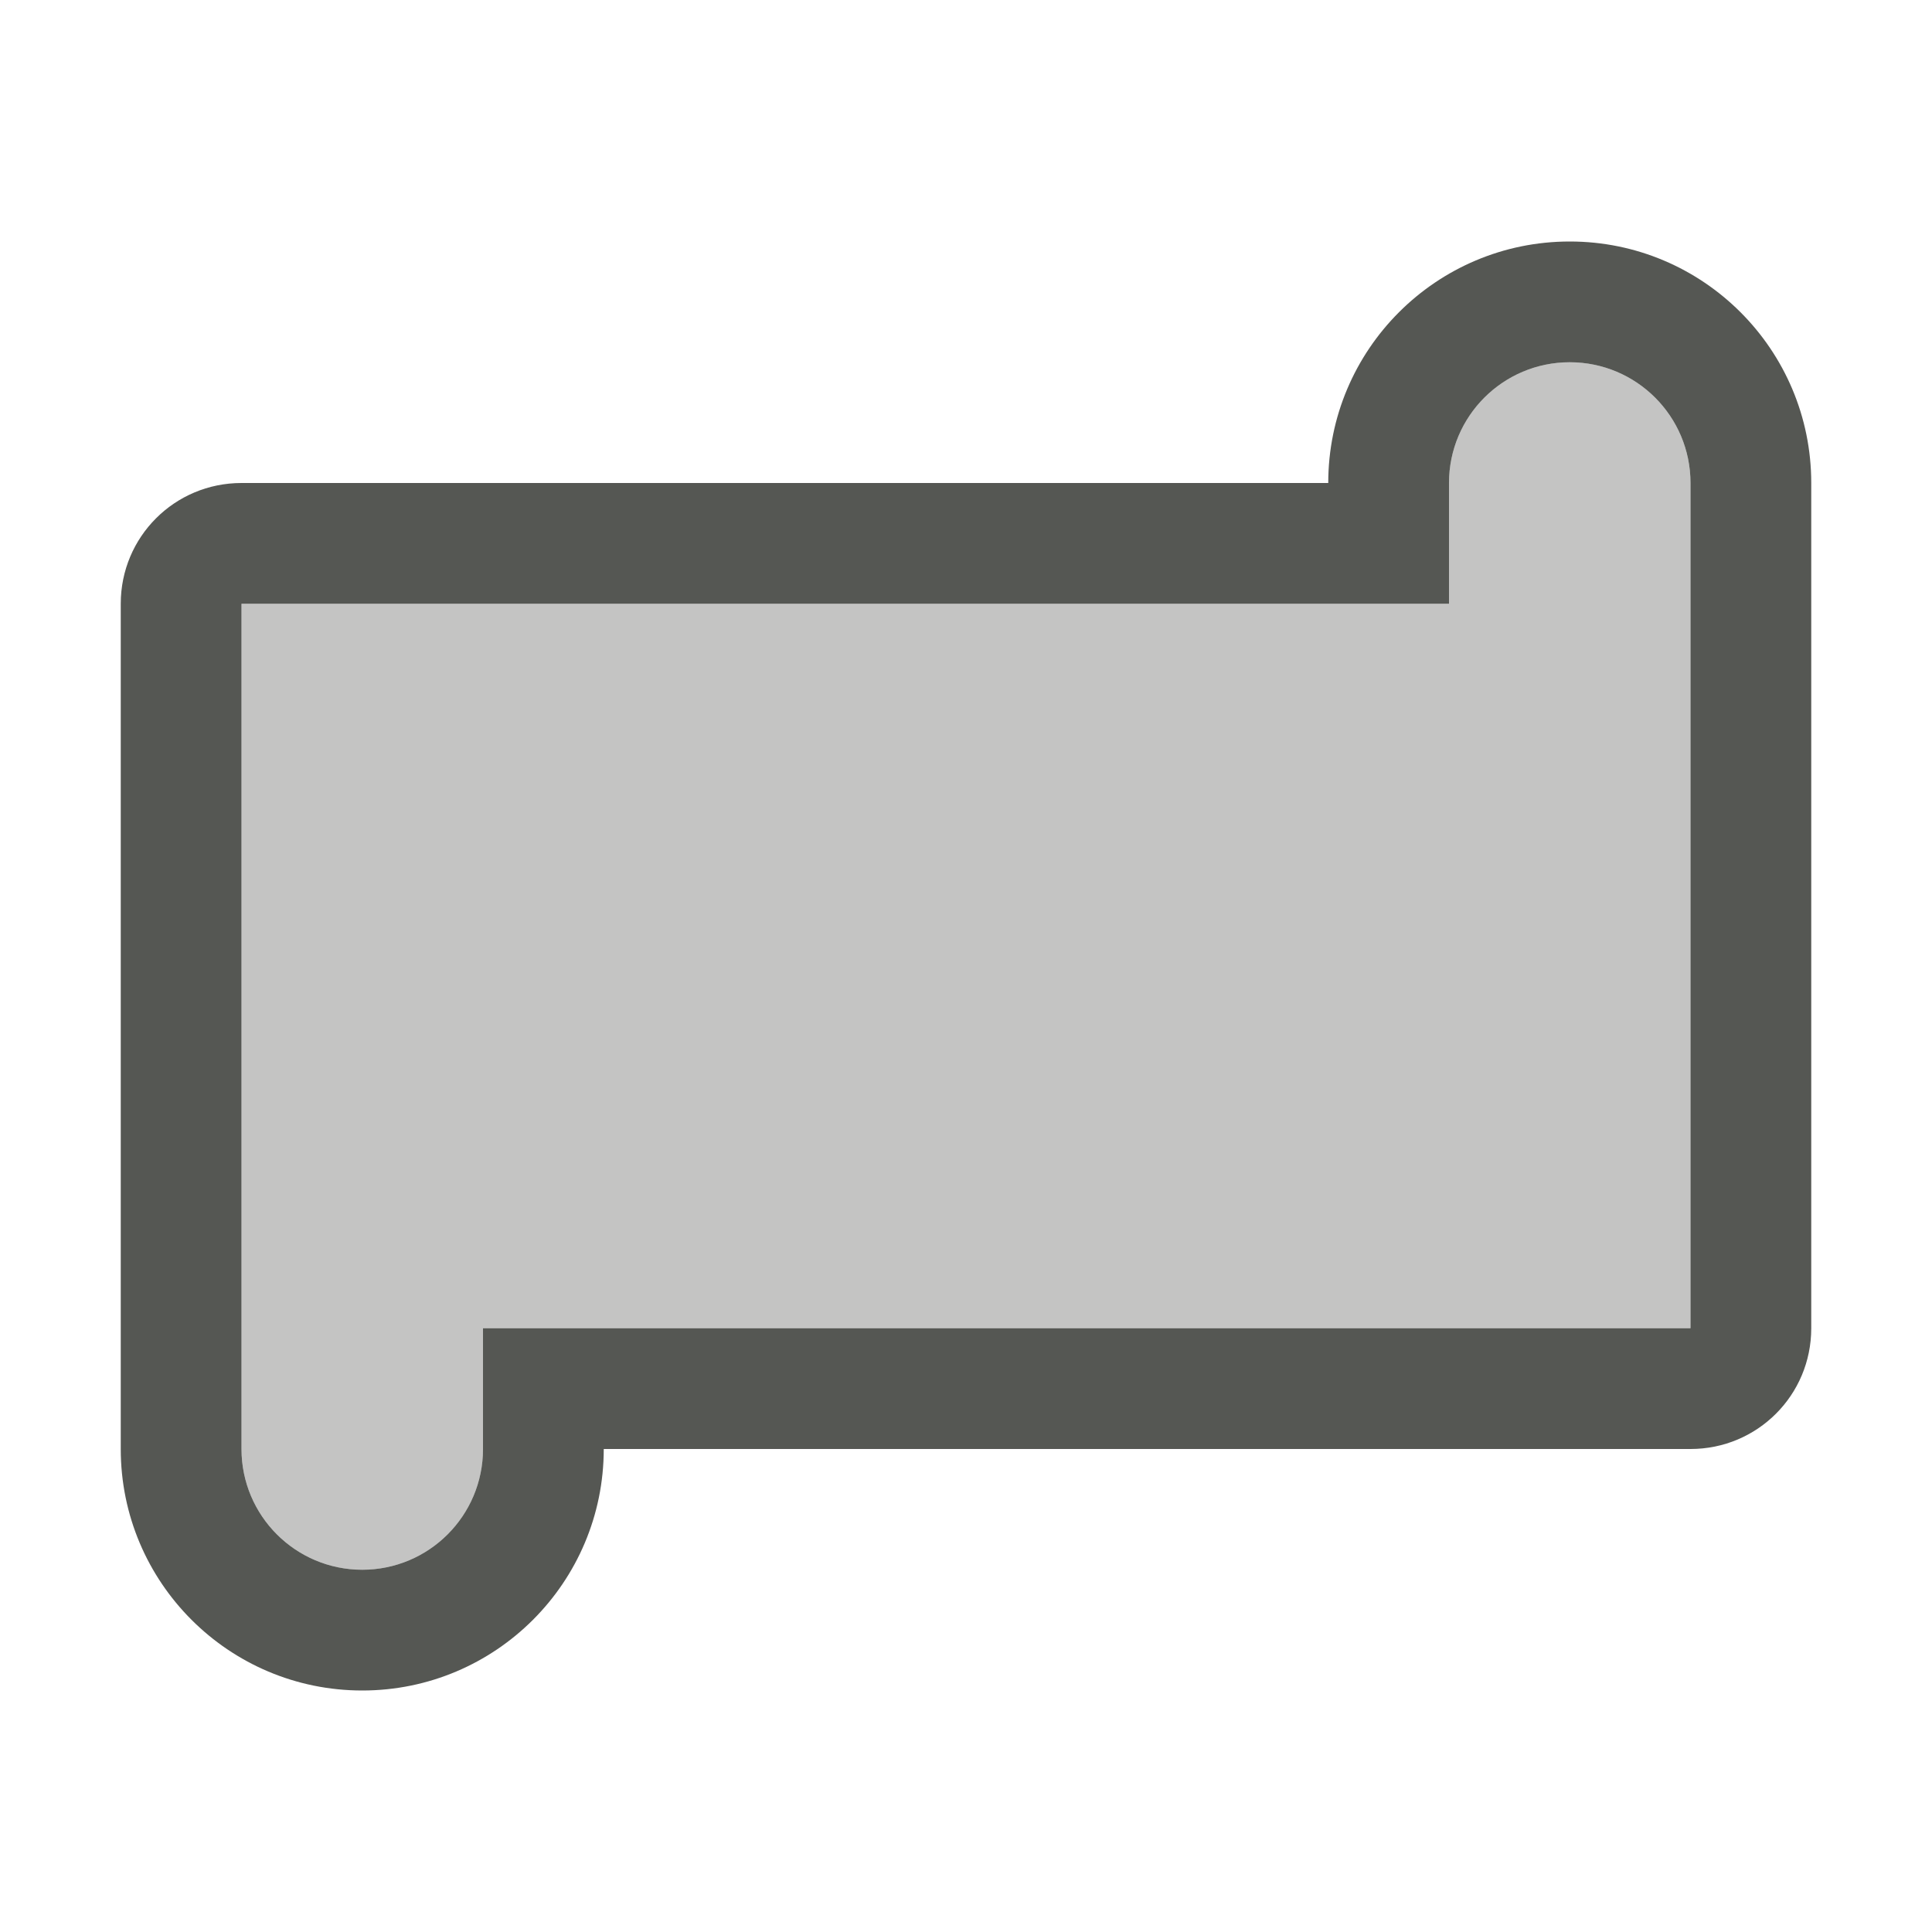
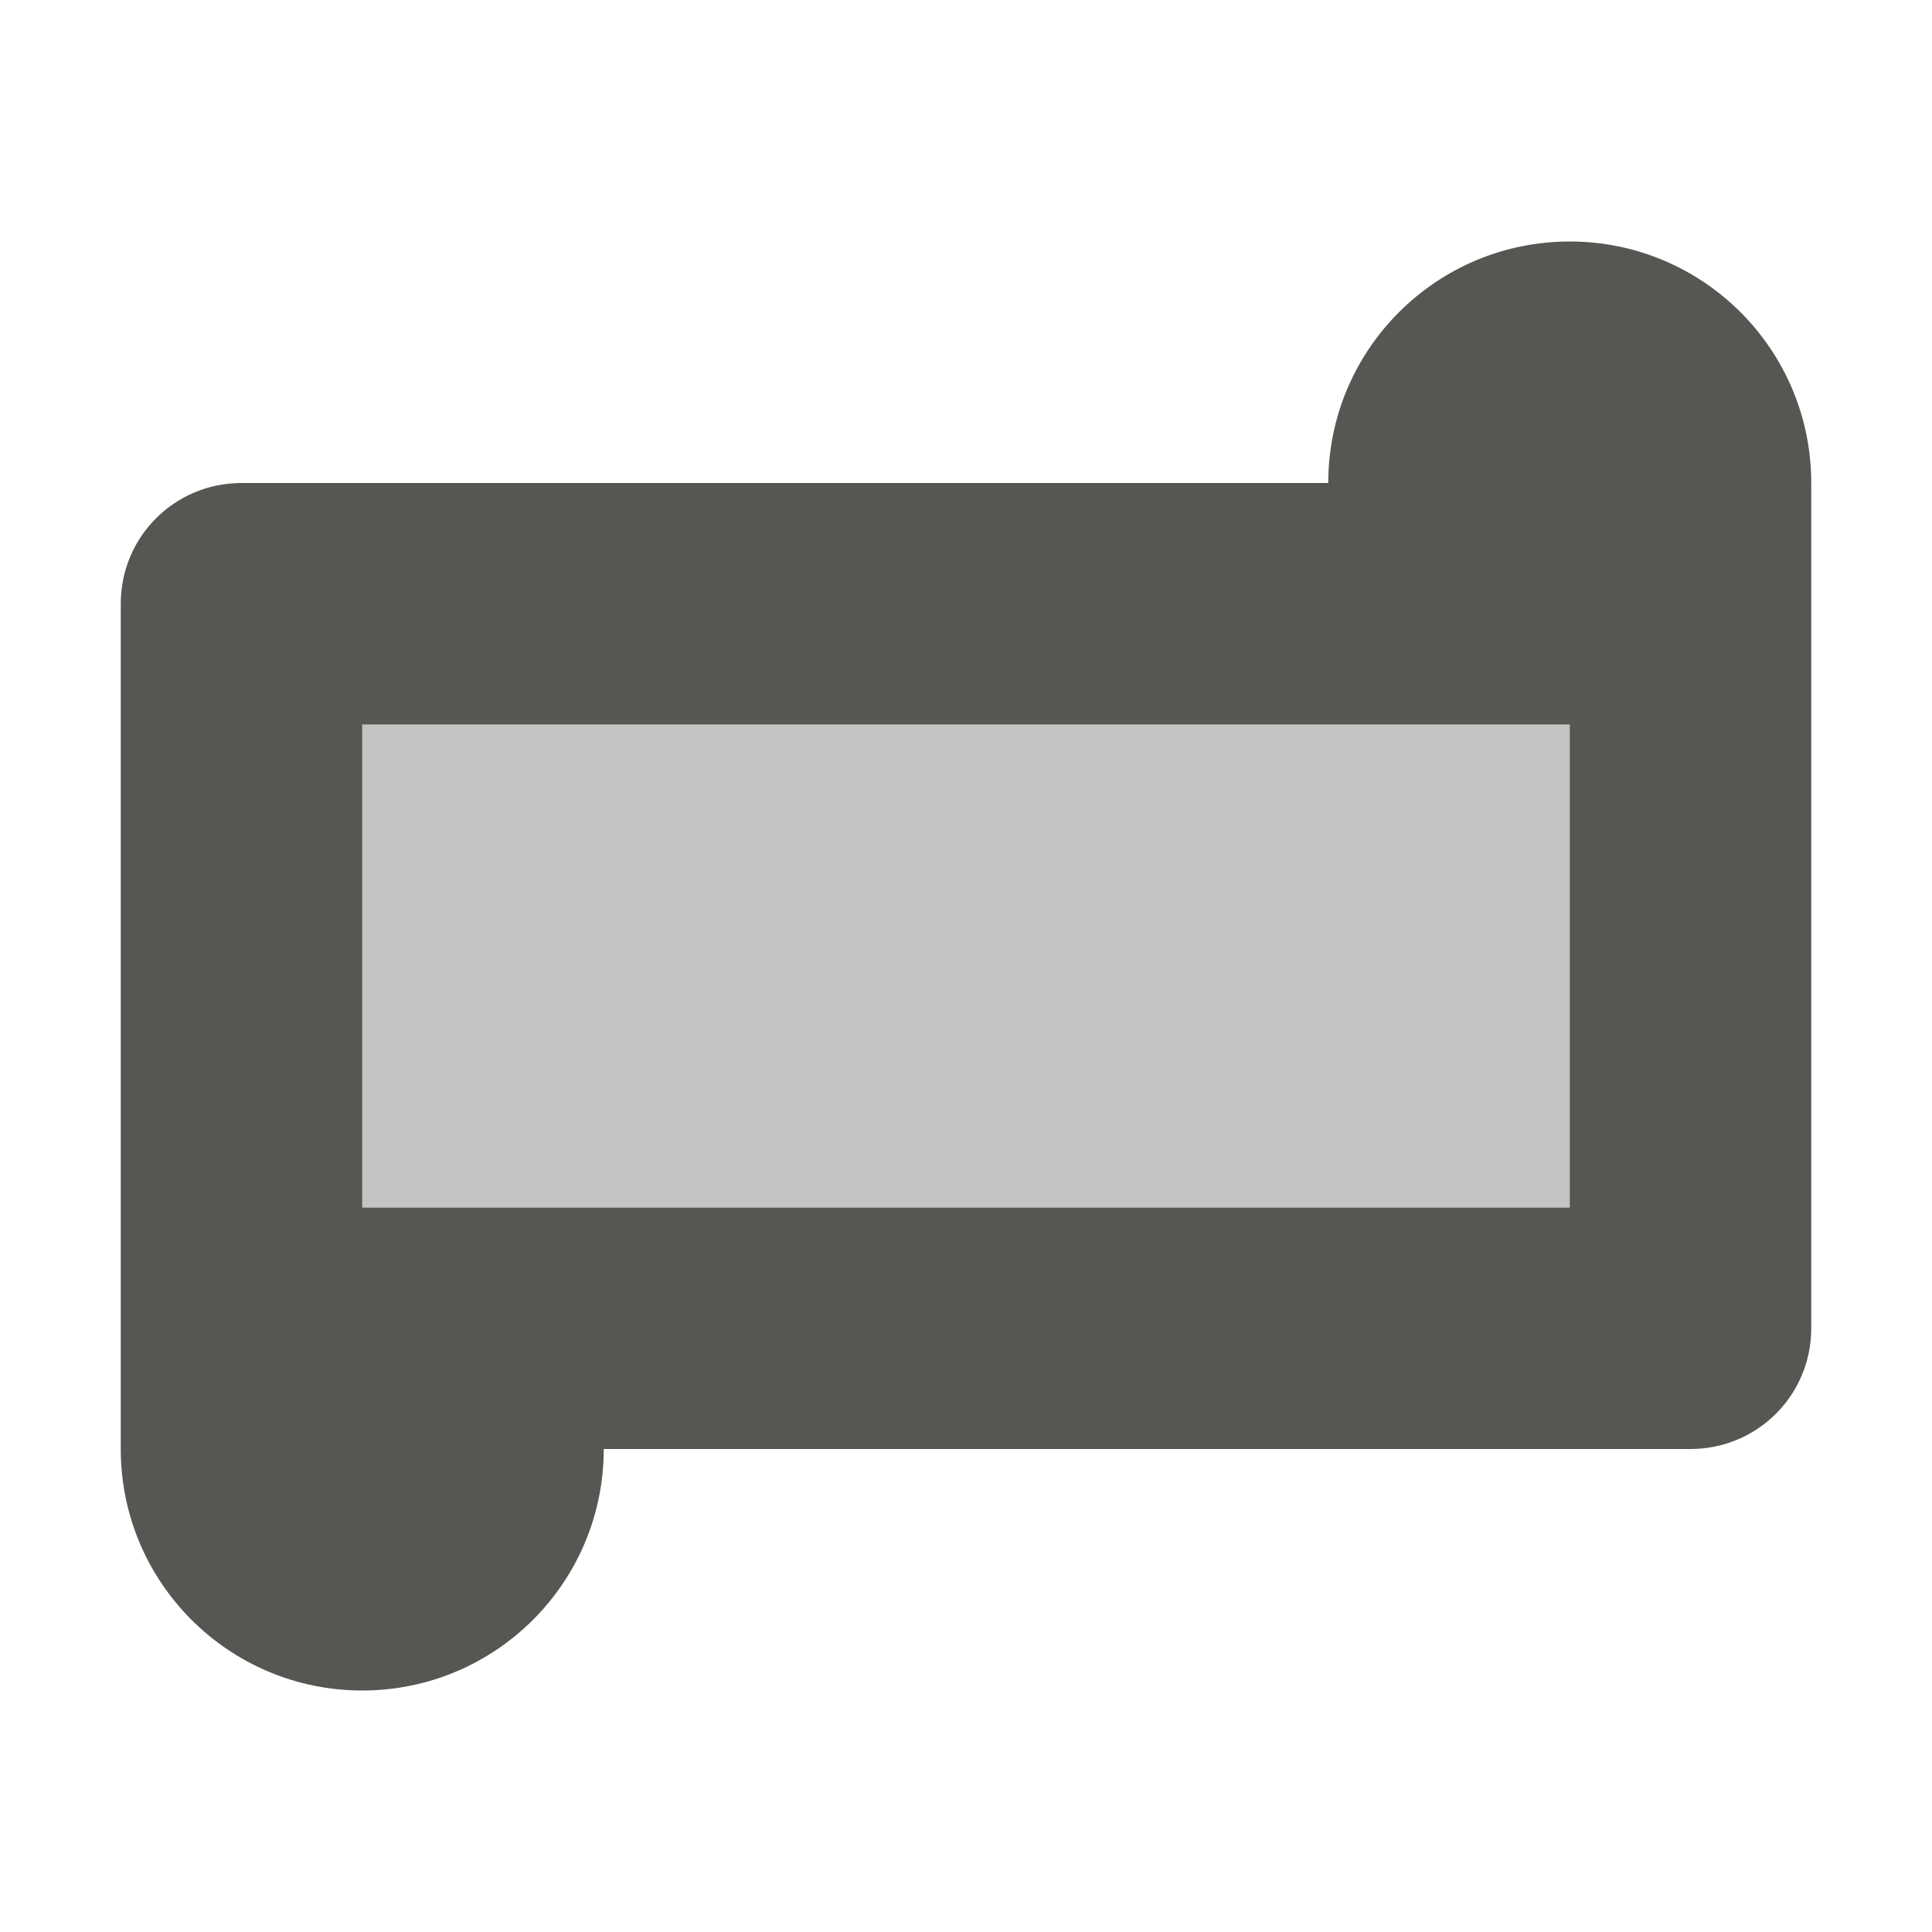
<svg xmlns="http://www.w3.org/2000/svg" viewBox="0 0 16 16">
-   <path style="fill:#555753" d="M 13 2 A 2 2 0 0 0 11 4 L 2 4 C 1.446 4 1 4.446 1 5 L 1 12 A 2 2 0 0 0 3 14 A 2 2 0 0 0 5 12 L 14 12 C 14.554 12 15 11.554 15 11 L 15 4 A 2 2 0 0 0 13 2 z M 13 3 A 1 1 0 0 1 14 4 L 14 11 L 4 11 L 4 12 A 1 1 0 0 1 3 13 A 1 1 0 0 1 2 12 L 2 5 L 12 5 L 12 4 A 1 1 0 0 1 13 3 z " />
-   <path style="fill:#555753;opacity:0.35" d="M 13 3 A 1 1 0 0 0 12 4 L 12 5 L 2 5 L 2 12 A 1 1 0 0 0 3 13 A 1 1 0 0 0 4 12 L 4 11 L 14 11 L 14 4 A 1 1 0 0 0 13 3 z " />
+   <path style="fill:#555753" d="M 13 2 C 11.895 2 11 2.895 11 4 L 2 4 C 1.446 4 1 4.446 1 5 L 1 12 C 1 13.105 1.895 14 3 14 C 4.105 14 5 13.105 5 12 L 14 12 C 14.554 12 15 11.554 15 11 L 15 4 C 15 2.895 14.105 2 13 2 z M 3 6 L 13 6 L 13 10 L 3 10 L 3 6 z " />
+   <path style="opacity:0.35;fill:#555753" d="M 3 6 L 3 10 L 13 10 L 13 6 L 3 6 z " id="rect842" />
</svg>
